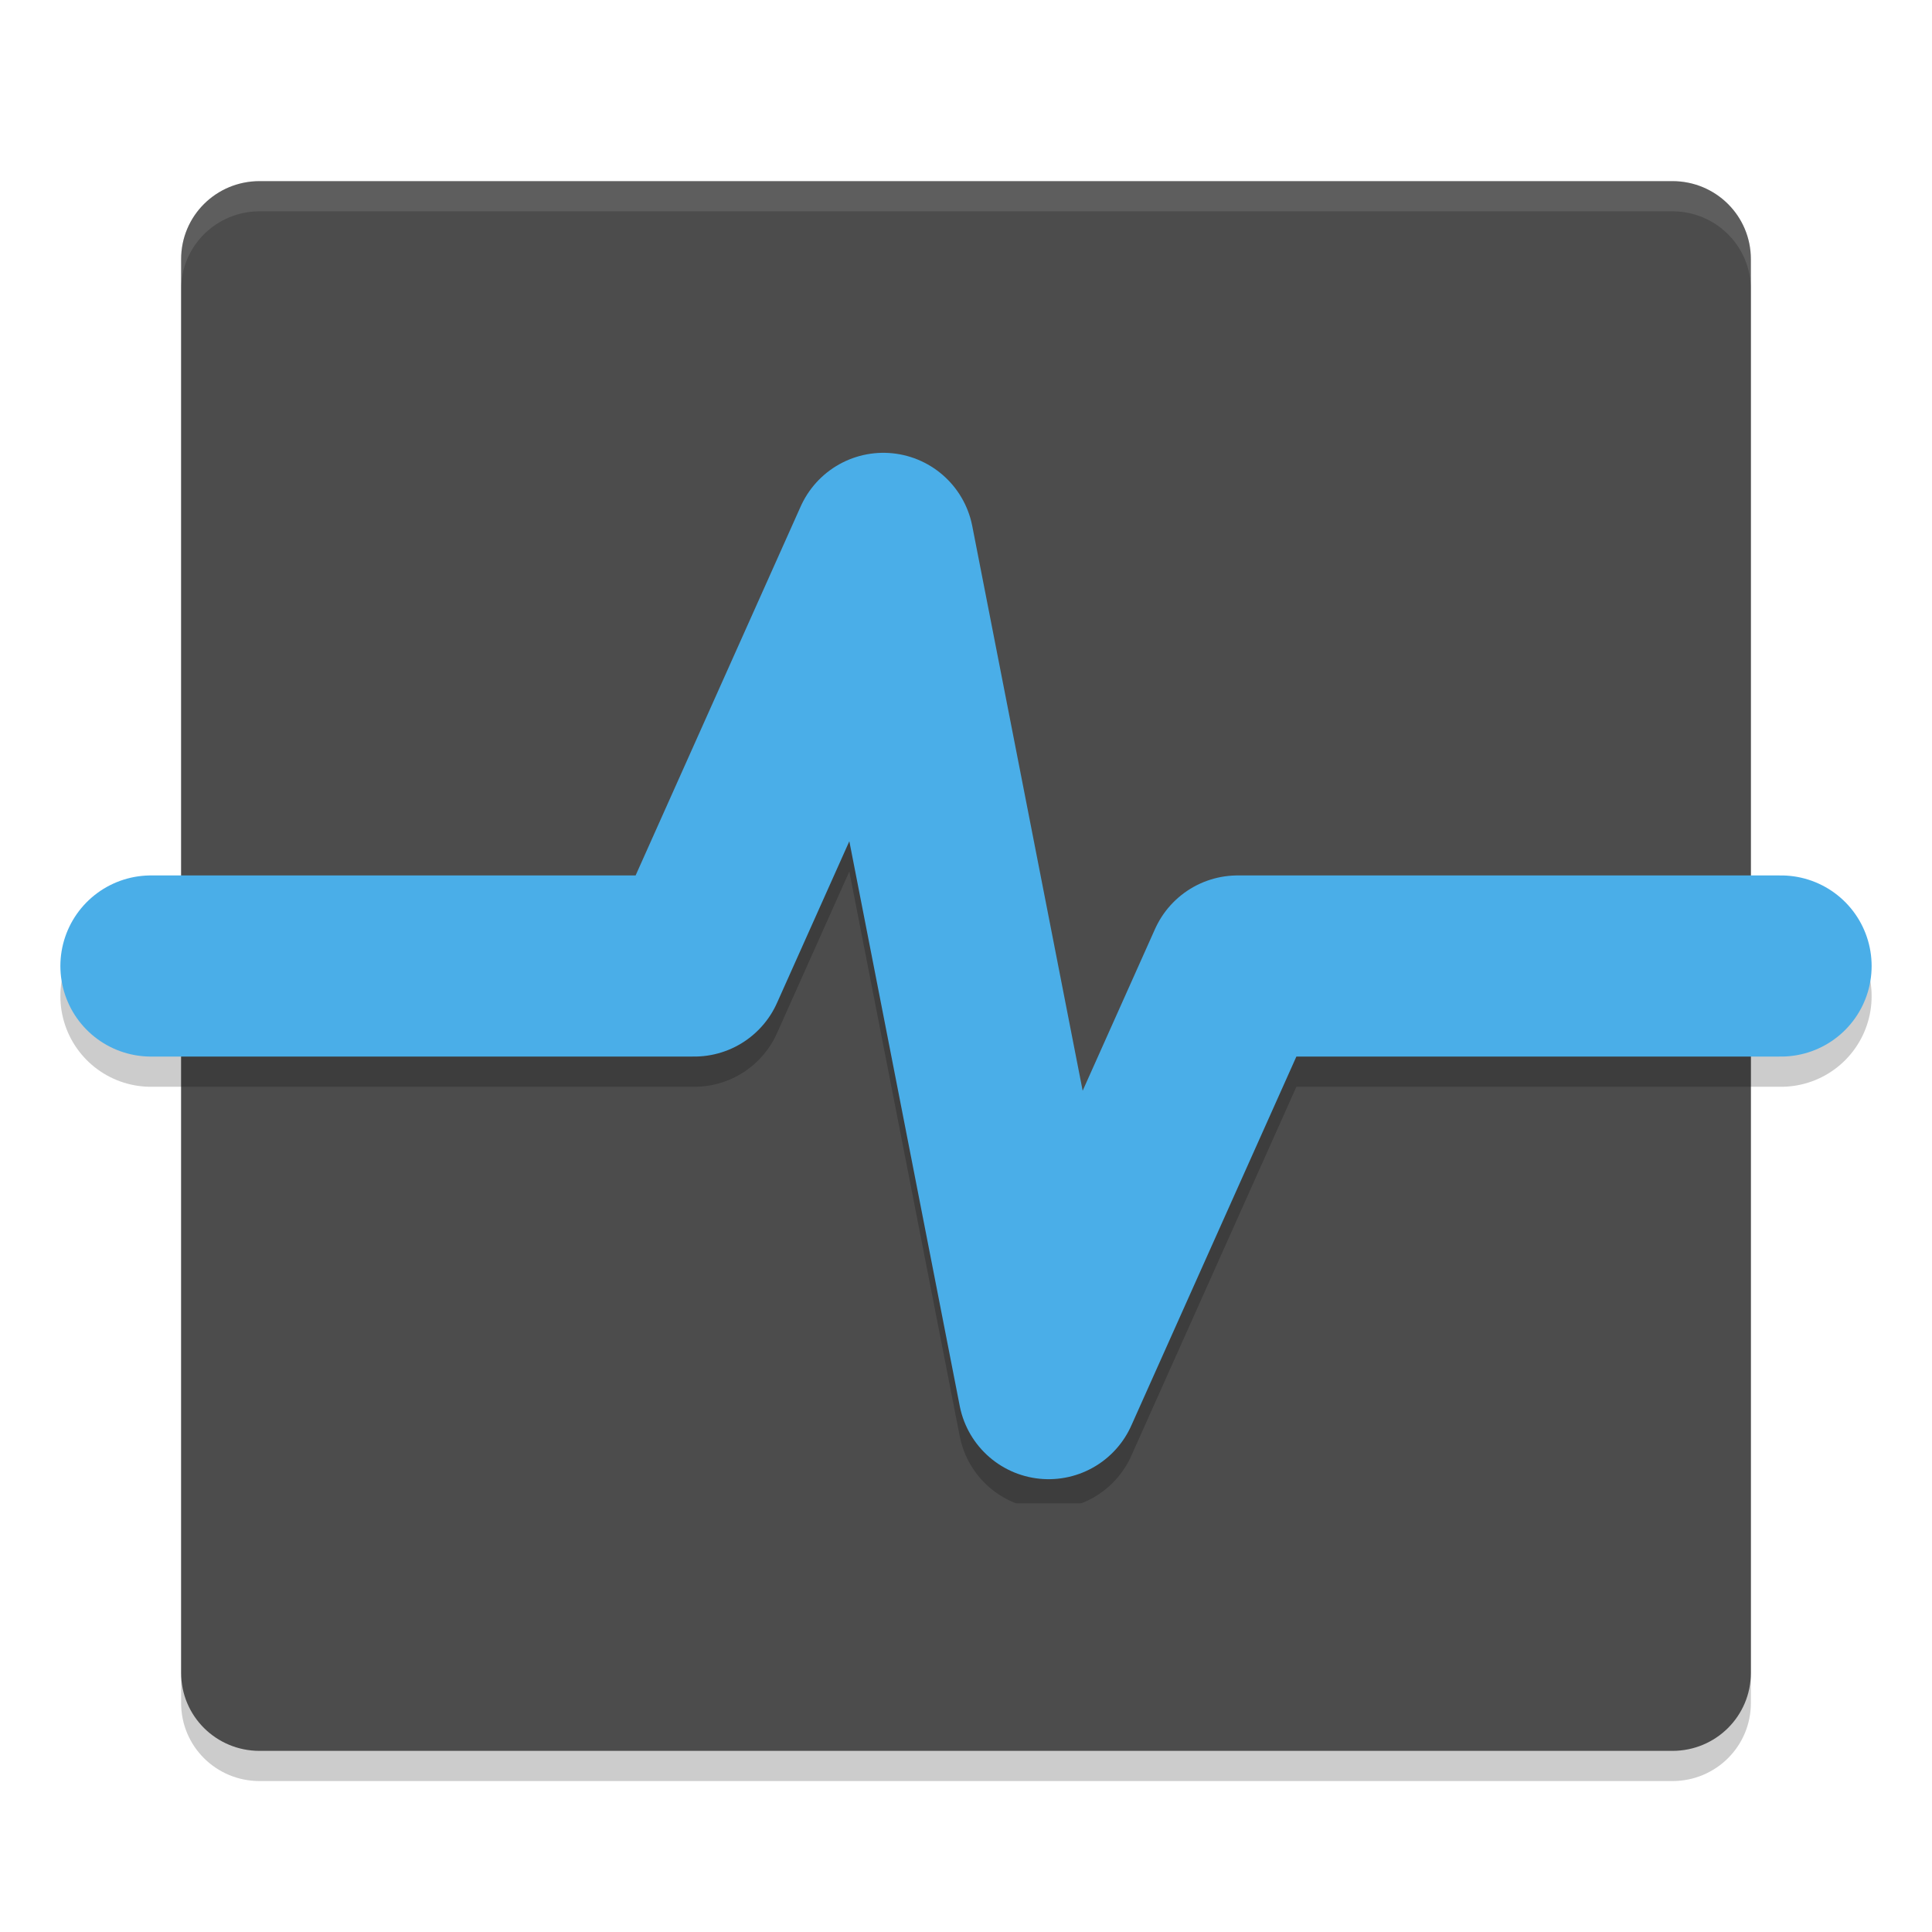
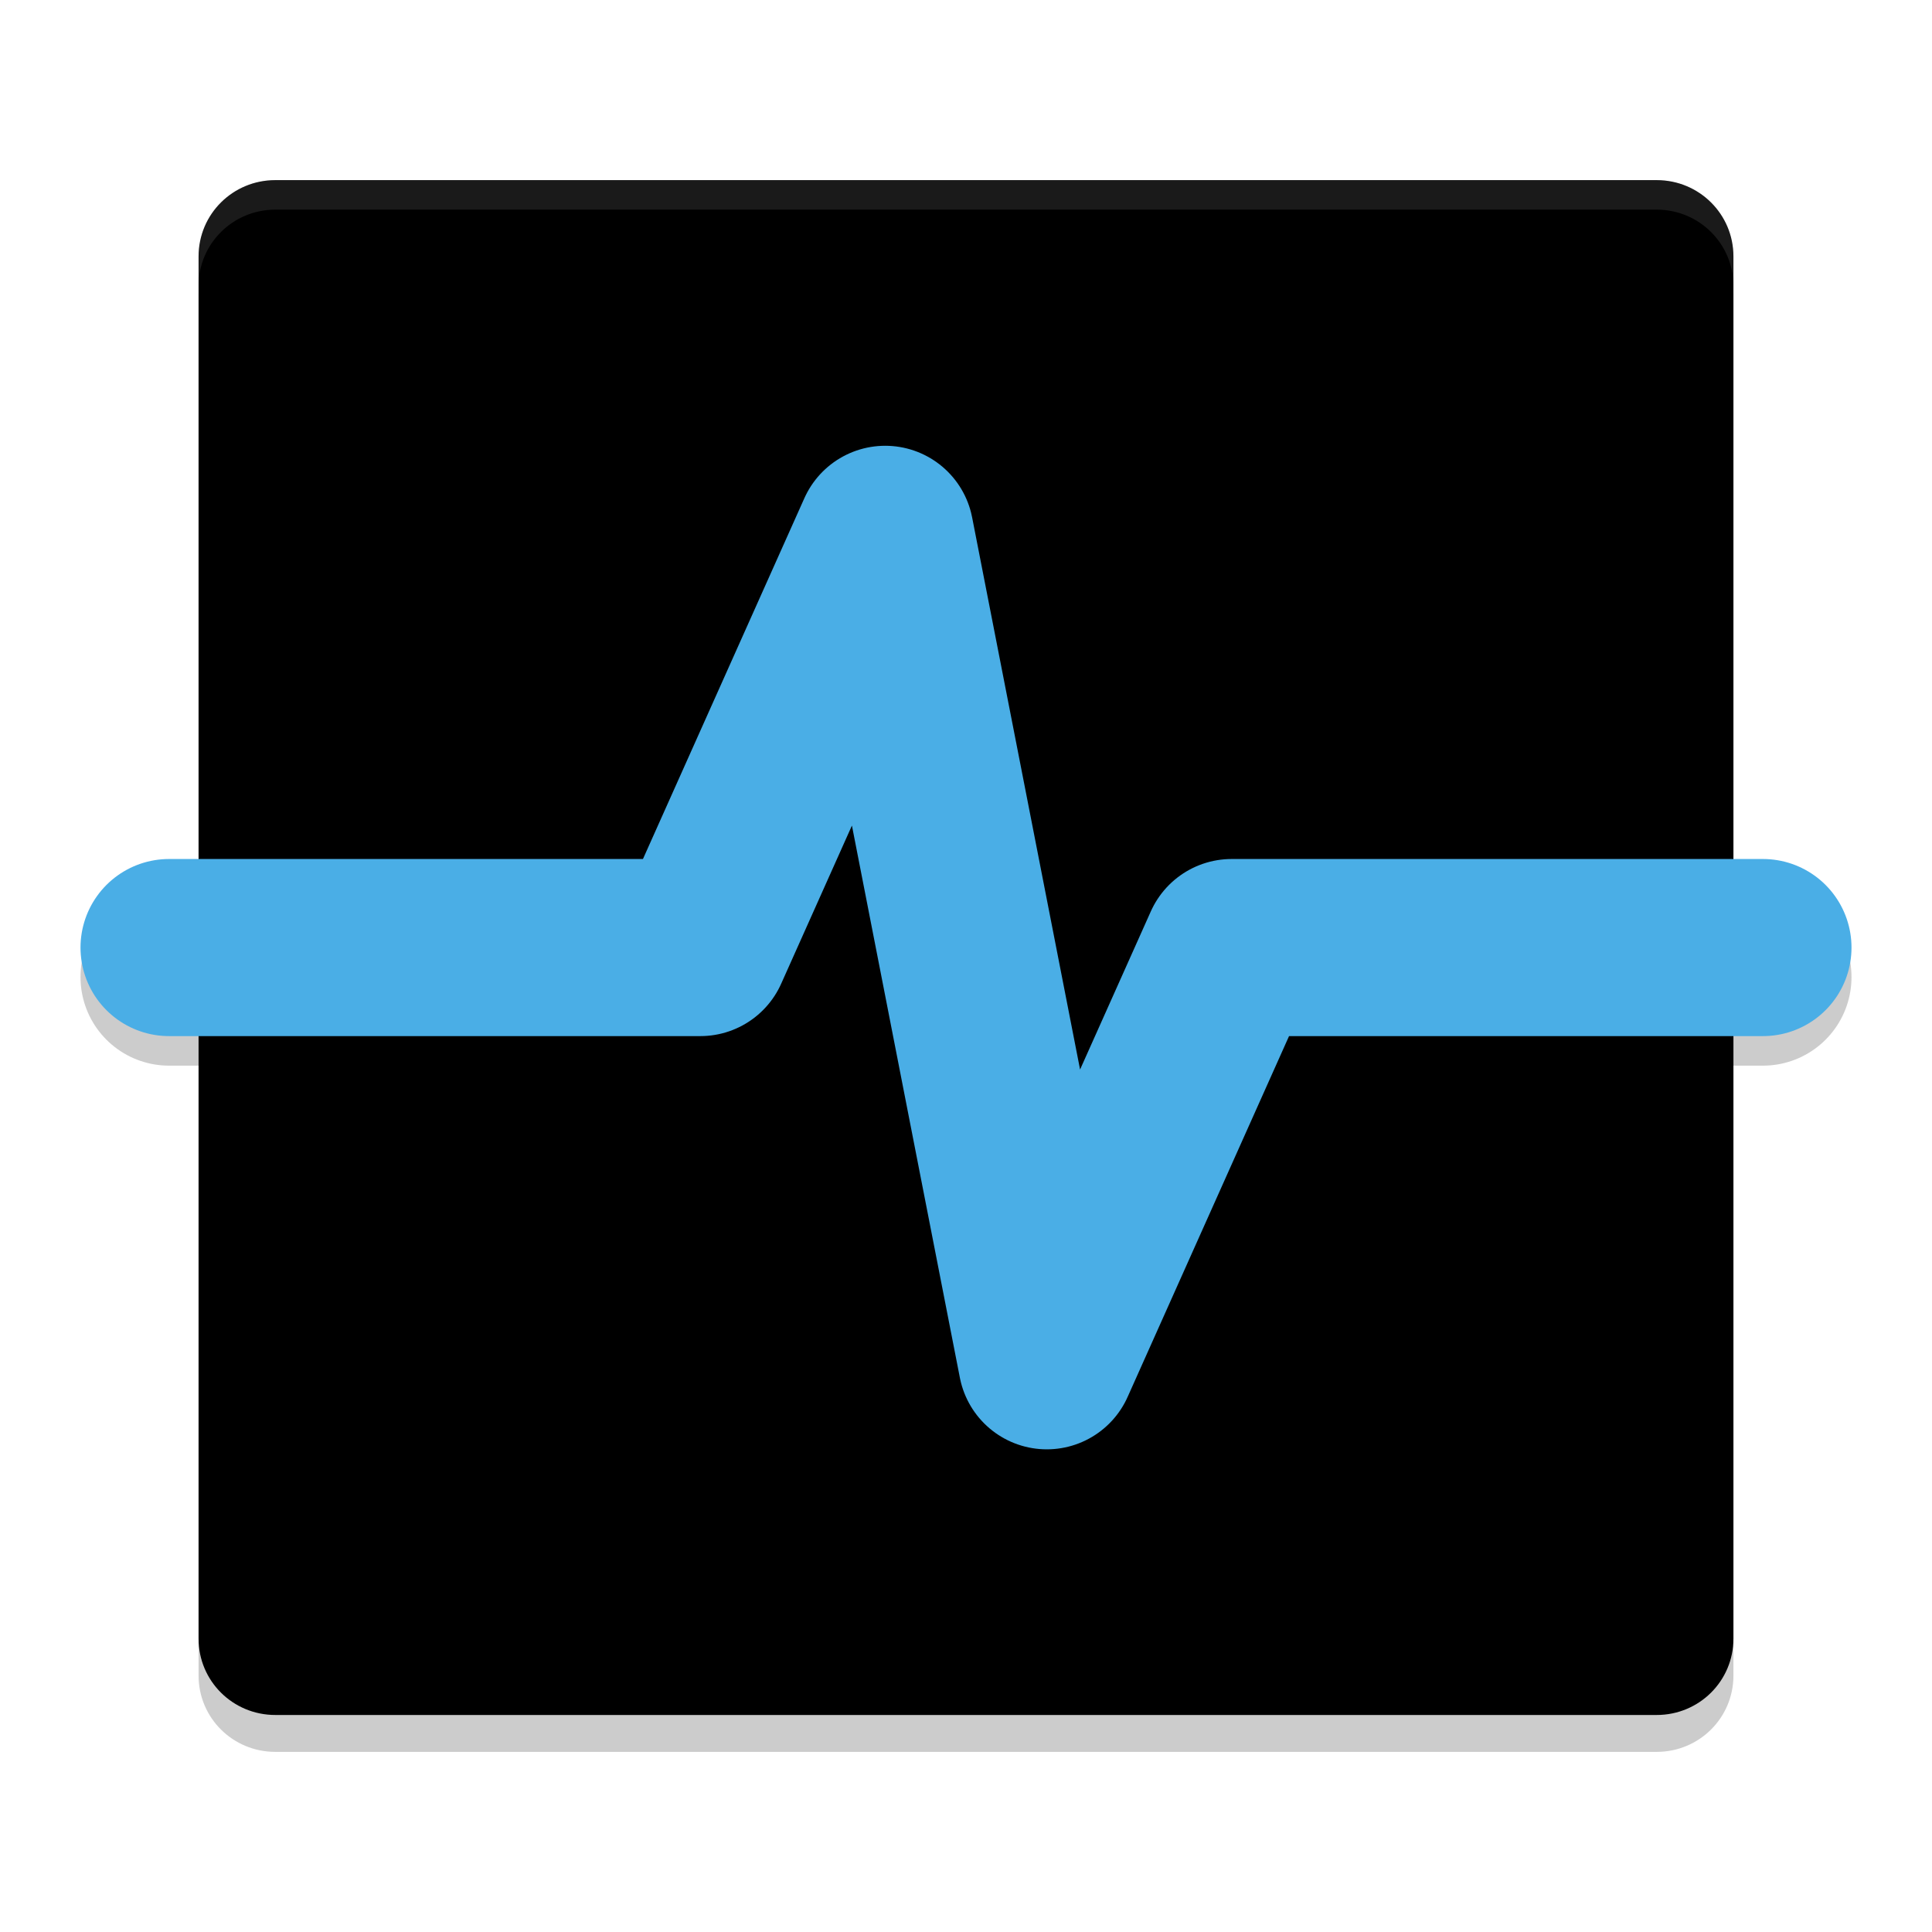
<svg xmlns="http://www.w3.org/2000/svg" xmlns:xlink="http://www.w3.org/1999/xlink" width="384pt" height="384pt" version="1.1" viewBox="0 0 384 384">
  <defs>
    <filter id="alpha" width="100%" height="100%" x="0%" y="0%" filterUnits="objectBoundingBox">
      <feColorMatrix in="SourceGraphic" type="matrix" values="0 0 0 0 1 0 0 0 0 1 0 0 0 0 1 0 0 0 1 0" />
    </filter>
    <mask id="mask0">
      <g filter="url(#alpha)">
        <rect width="384" height="384" x="0" y="0" style="fill:rgb(0%,0%,0%);fill-opacity:0.2" />
      </g>
    </mask>
    <clipPath id="clip1">
      <rect width="384" height="384" x="0" y="0" />
    </clipPath>
    <g id="surface5" clip-path="url(#clip1)">
      <path style="fill:rgb(0%,0%,0%)" d="M 51.602 42 L 332.398 42 C 341.043 42 348 48.918 348 57.508 L 348 338.492 C 348 347.082 341.043 354 332.398 354 L 51.602 354 C 42.957 354 36 347.082 36 338.492 L 36 57.508 C 36 48.918 42.957 42 51.602 42 Z M 51.602 42" />
    </g>
    <mask id="mask1">
      <g filter="url(#alpha)">
        <rect width="384" height="384" x="0" y="0" style="fill:rgb(0%,0%,0%);fill-opacity:0.2" />
      </g>
    </mask>
    <clipPath id="clip2">
      <rect width="384" height="384" x="0" y="0" />
    </clipPath>
    <g id="surface8" clip-path="url(#clip2)">
      <path style="fill:none;stroke-width:6;stroke-linecap:round;stroke-linejoin:round;stroke:rgb(0%,0%,0%)" d="M 5 33.001 L 23 33.001 L 29.263 19.001 L 34.737 47.001 L 41 33.001 L 59 33.001" transform="matrix(6,0,0,6,0,0)" />
    </g>
    <mask id="mask2">
      <g filter="url(#alpha)">
        <rect width="384" height="384" x="0" y="0" style="fill:rgb(0%,0%,0%);fill-opacity:0.102" />
      </g>
    </mask>
    <clipPath id="clip3">
      <rect width="384" height="384" x="0" y="0" />
    </clipPath>
    <g id="surface11" clip-path="url(#clip3)">
      <path style="fill:rgb(100%,100%,100%)" d="M 51.609 36 C 42.969 36 36 42.926 36 51.516 L 36 57.516 C 36 48.926 42.969 42 51.609 42 L 332.391 42 C 341.031 42 348 48.926 348 57.516 L 348 51.516 C 348 42.926 341.031 36 332.391 36 Z M 51.609 36" />
    </g>
  </defs>
-   <g>
-     <use mask="url(#mask0)" xlink:href="#surface5" />
-     <path style="fill:rgb(29.804%,29.804%,29.804%)" d="M 51.602 36 L 332.398 36 C 341.043 36 348 42.918 348 51.508 L 348 332.492 C 348 341.082 341.043 348 332.398 348 L 51.602 348 C 42.957 348 36 341.082 36 332.492 L 36 51.508 C 36 42.918 42.957 36 51.602 36 Z M 51.602 36" />
-     <use mask="url(#mask1)" xlink:href="#surface8" />
-     <path style="fill:none;stroke-width:6;stroke-linecap:round;stroke-linejoin:round;stroke:rgb(29.02%,68.235%,90.98%)" d="M 5 32 L 23 32 L 29.263 18 L 34.737 46 L 41 32 L 59 32" transform="matrix(6,0,0,6,0,0)" />
-     <use mask="url(#mask2)" xlink:href="#surface11" />
+   <g transform="translate(4.006365,-7.300591)">
+     <g transform="matrix(0.9777741,0,0,0.9777741,0.2610132,7.901317)">
+       <use width="100%" height="100%" x="0" y="0" mask="url(#mask0)" transform="translate(0,1.5)" xlink:href="#surface5" />
+       <path d="M 51.602,36 H 332.398 C 341.043,36 348,42.918 348,51.508 V 332.492 C 348,341.082 341.043,348 332.398,348 H 51.602 C 42.957,348 36,341.082 36,332.492 V 51.508 C 36,42.918 42.957,36 51.602,36 Z m 0,0" />
+       <use width="100%" height="100%" x="0" y="0" mask="url(#mask1)" xlink:href="#surface8" />
+       <path d="M 5,32 H 23 L 29.263,18 34.737,46 41,32 h 18" transform="scale(6)" style="fill:none;stroke:#4aaee6;stroke-width:6;stroke-linecap:round;stroke-linejoin:round" />
+       <use width="100%" height="100%" x="0" y="0" mask="url(#mask2)" xlink:href="#surface11" />
+     </g>
  </g>
</svg>
